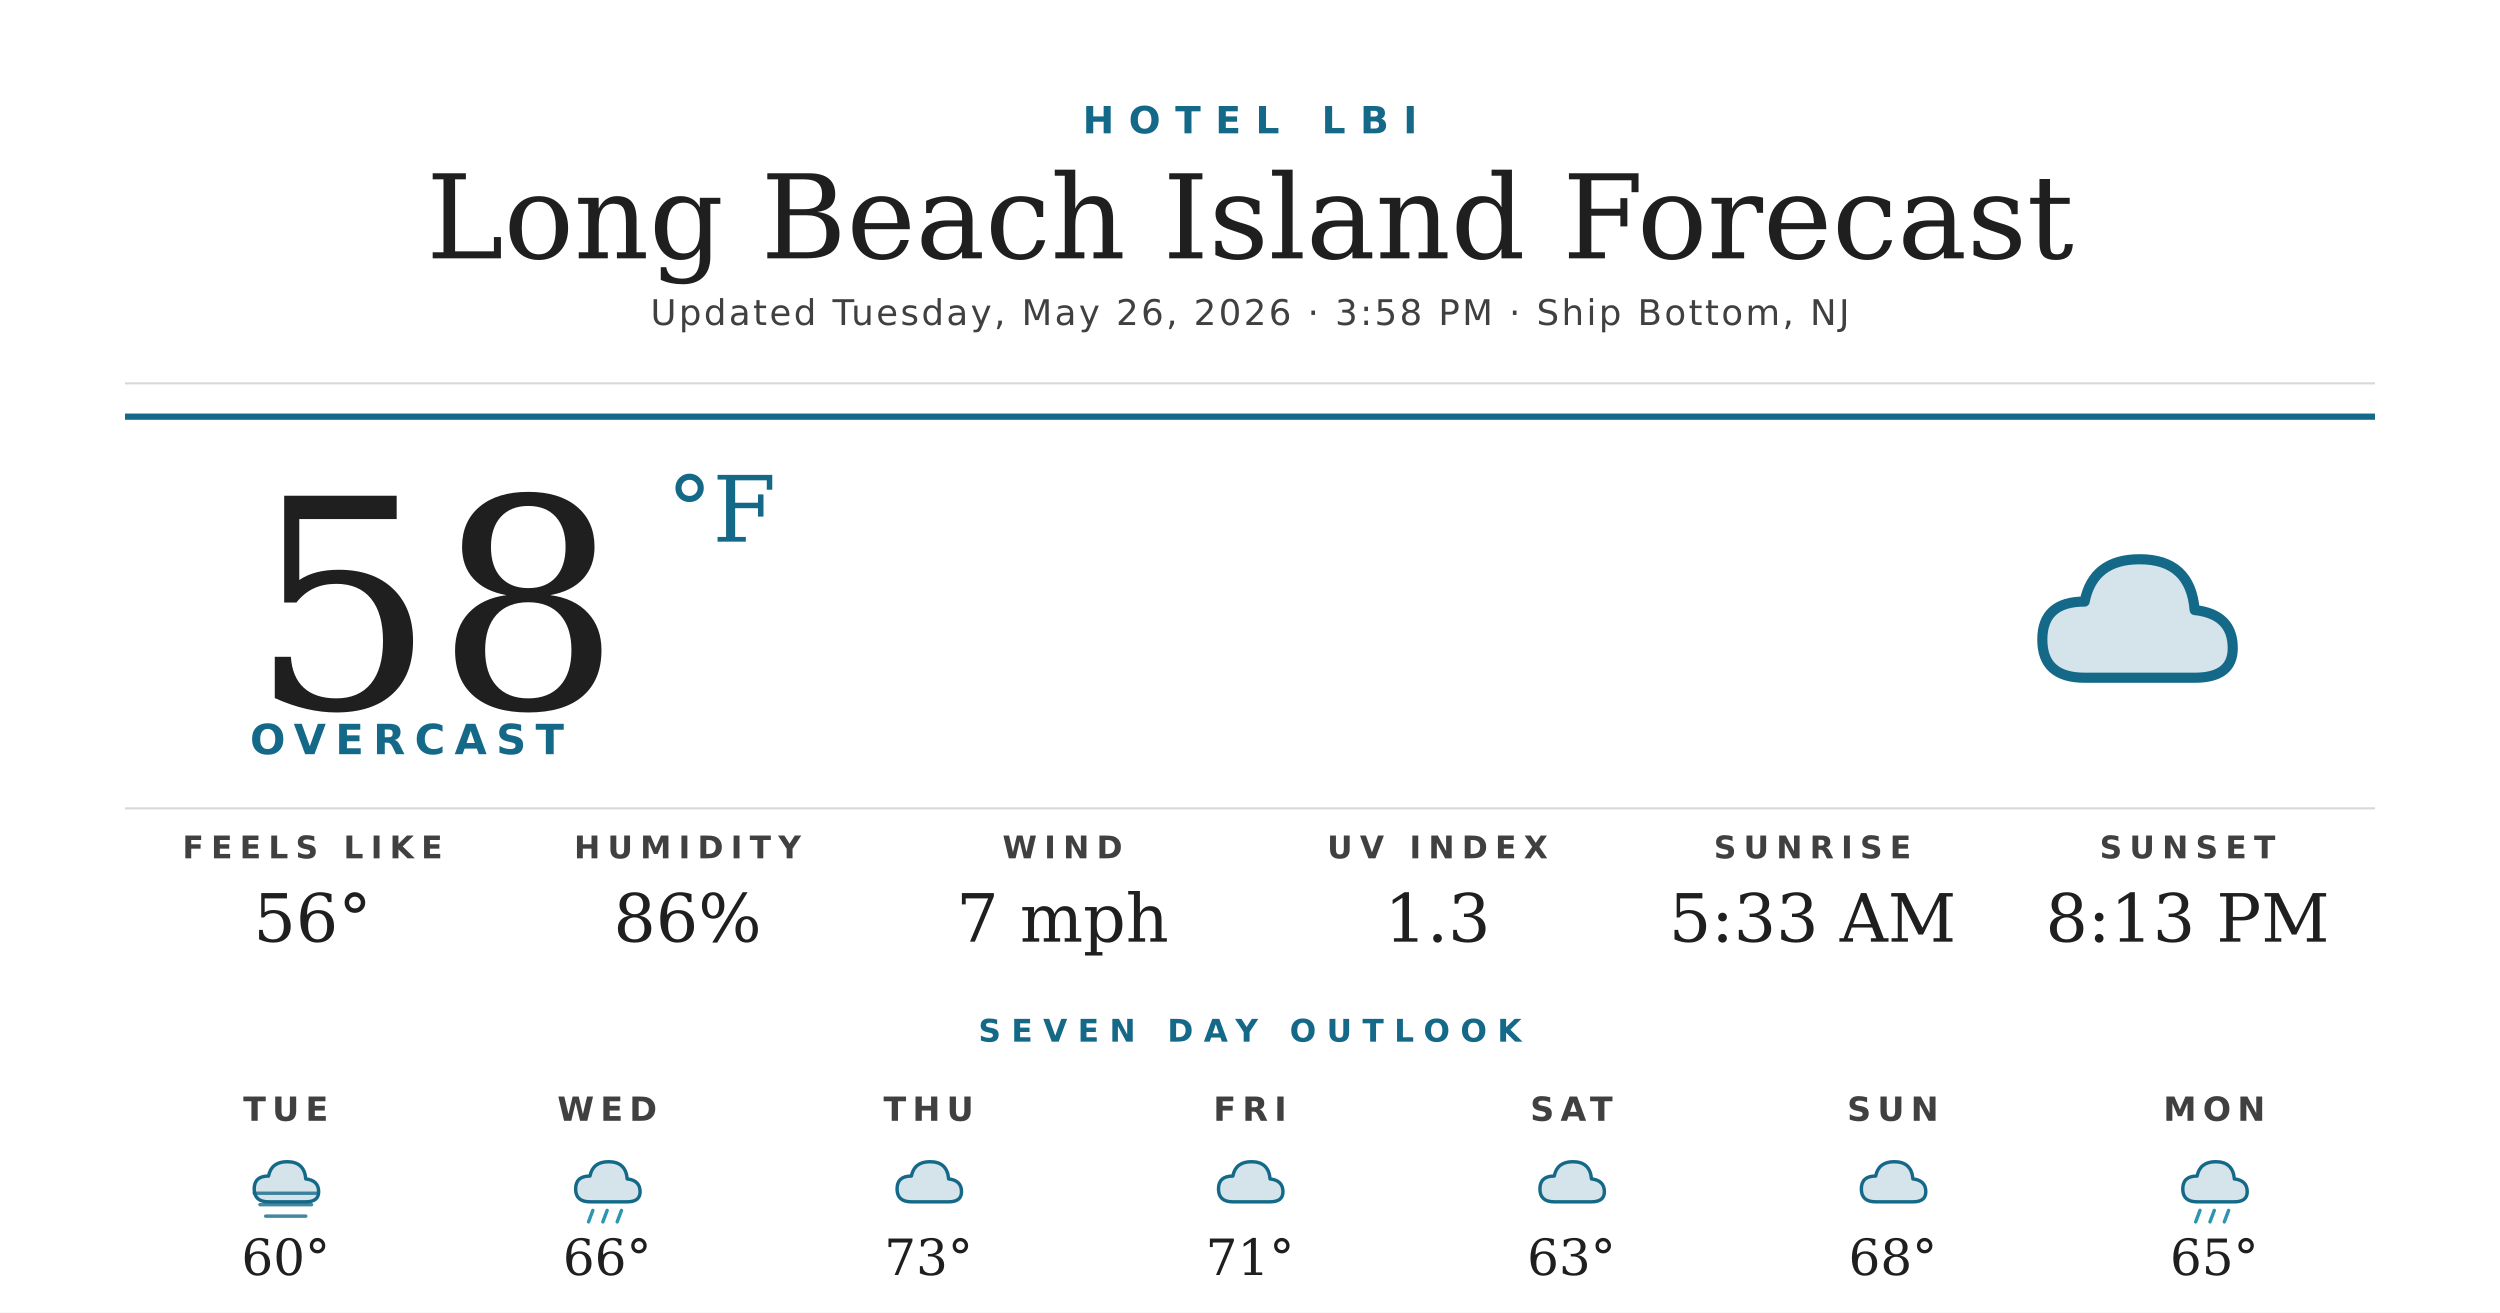
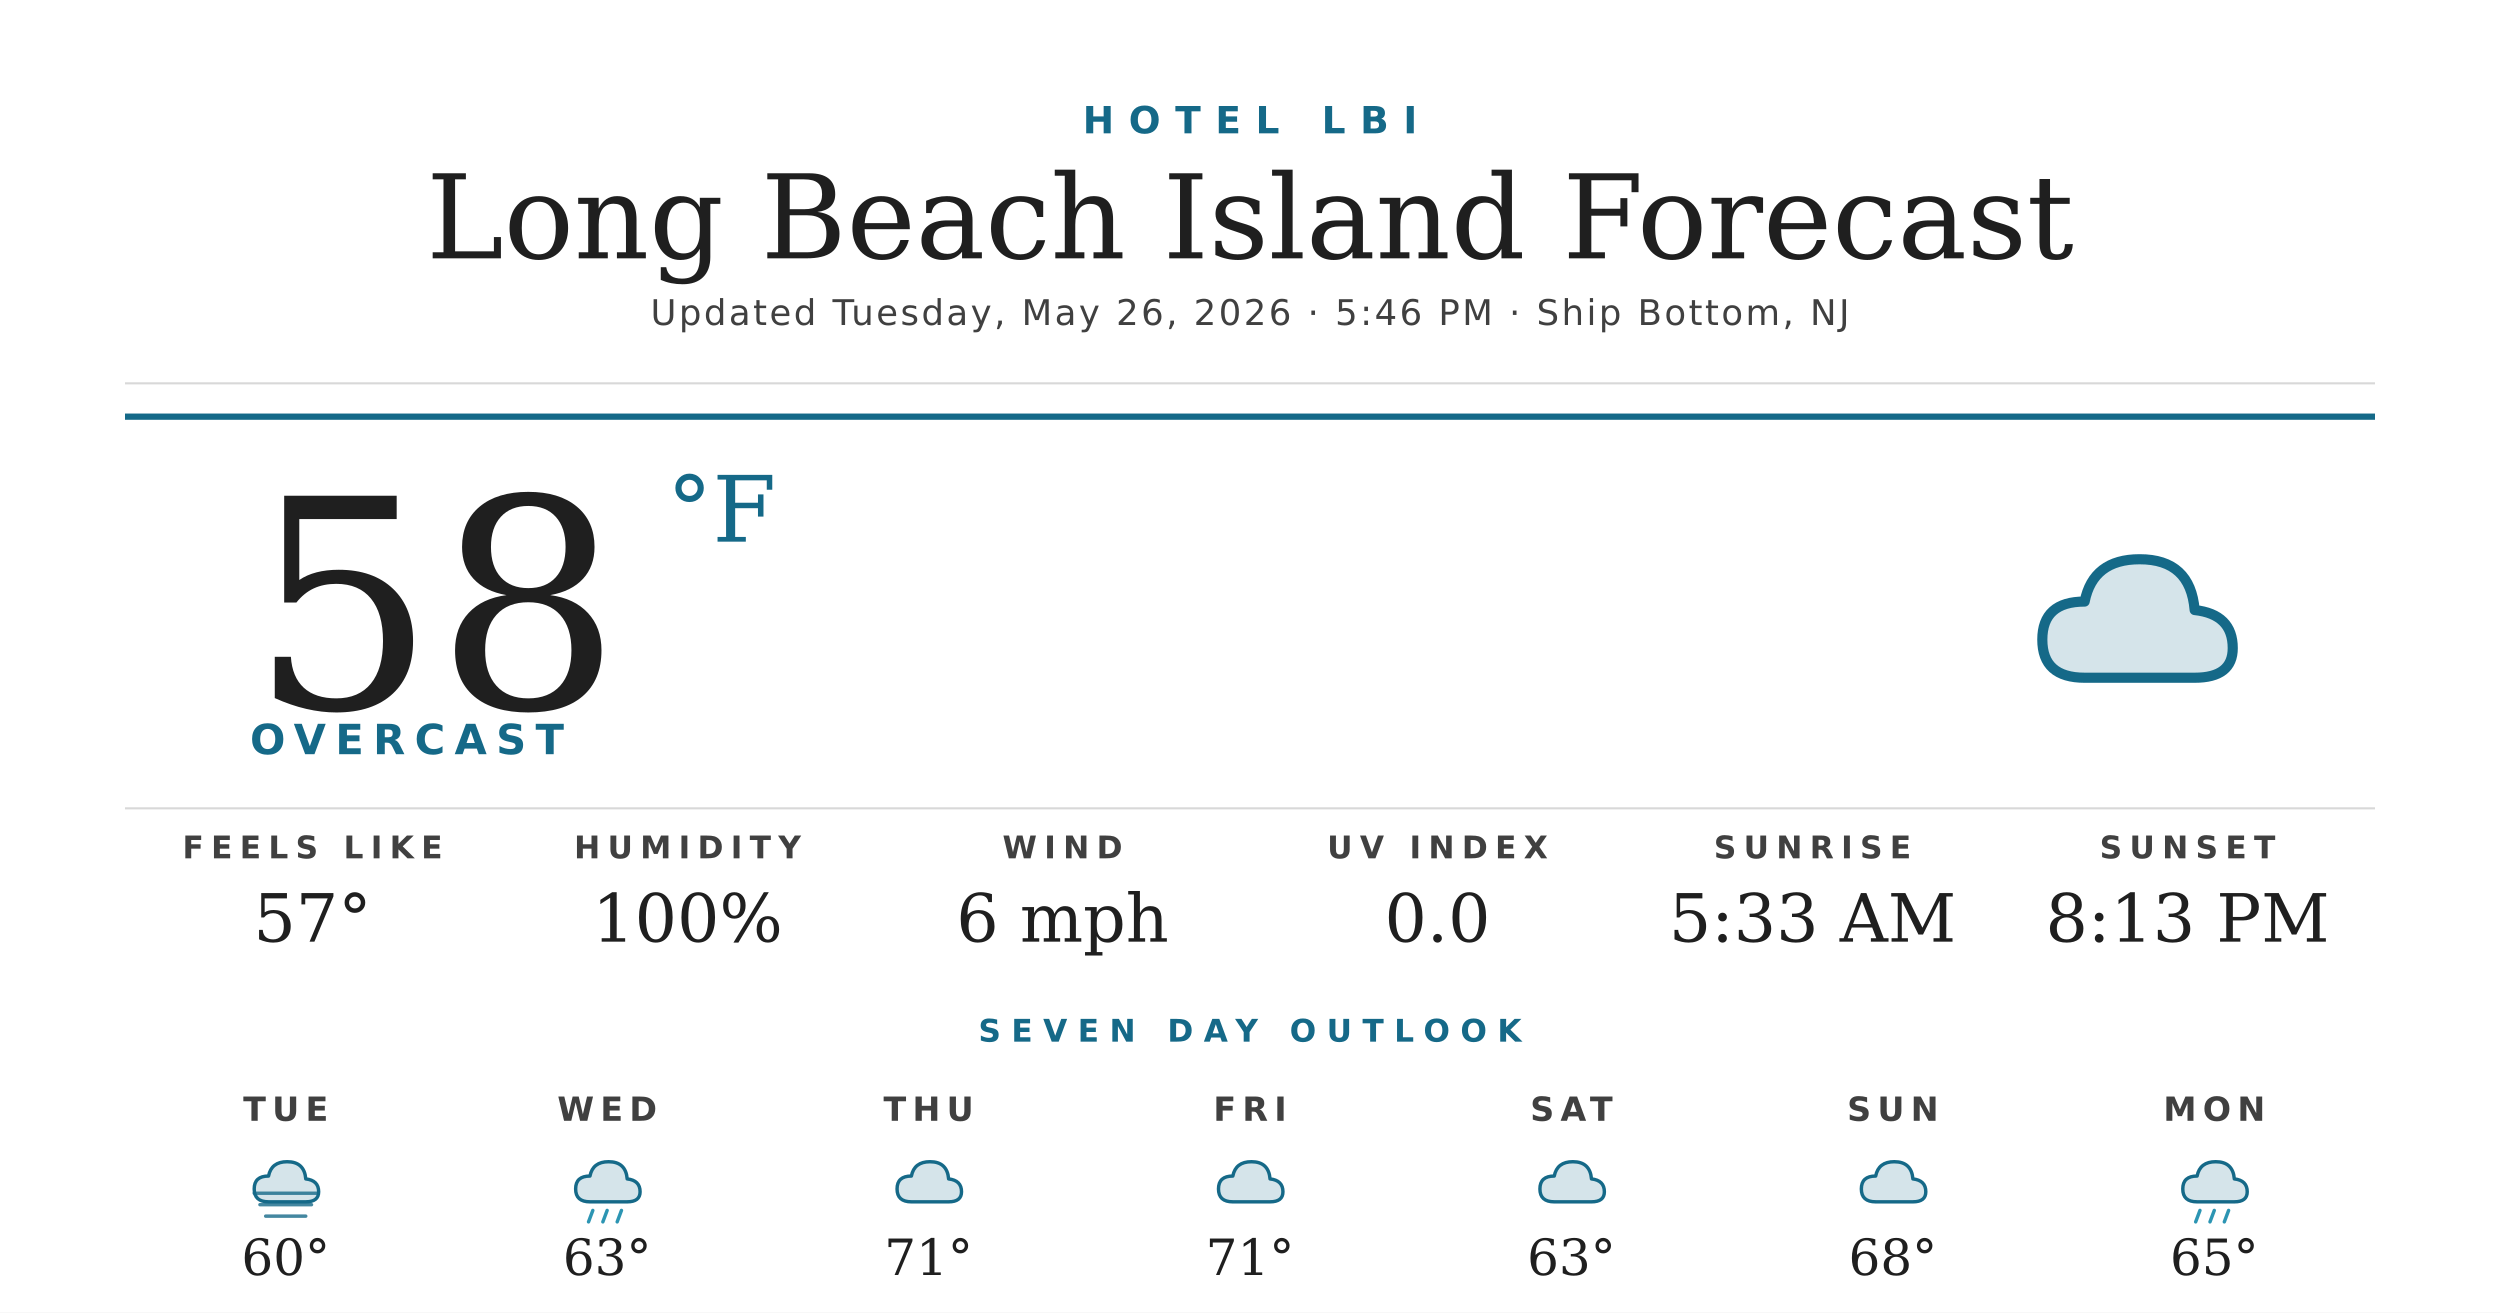
<svg xmlns="http://www.w3.org/2000/svg" width="1200" height="630" viewBox="0 0 1200 630">
  <rect width="1200" height="630" fill="#ffffff" />
  <text x="600" y="64" text-anchor="middle" font-family="'Montserrat Bold', 'Montserrat', 'DejaVu Sans', Helvetica, Arial, sans-serif" font-size="18" font-weight="700" fill="#156988" letter-spacing="7">HOTEL LBI</text>
  <text x="600" y="124" text-anchor="middle" font-family="'Prata', 'DejaVu Serif', Georgia, serif" font-size="56" fill="#1f1f1f">Long Beach Island Forecast</text>
-   <text x="600" y="156" text-anchor="middle" font-family="'Montserrat', 'DejaVu Sans', Helvetica, Arial, sans-serif" font-size="17" font-weight="500" fill="#404040" letter-spacing="1.2">Updated Tuesday, May 26, 2026 · 3:58 PM · Ship Bottom, NJ</text>
+   <text x="600" y="156" text-anchor="middle" font-family="'Montserrat', 'DejaVu Sans', Helvetica, Arial, sans-serif" font-size="17" font-weight="500" fill="#404040" letter-spacing="1.2">Updated Tuesday, May 26, 2026 · 5:46 PM · Ship Bottom, NJ</text>
  <line x1="60" y1="184" x2="1140" y2="184" stroke="#d8d8d8" stroke-width="1" />
  <line x1="60" y1="200" x2="1140" y2="200" stroke="#156988" stroke-width="3" />
  <text x="120" y="340" font-family="'Prata', 'DejaVu Serif', Georgia, serif" font-size="140" fill="#1f1f1f">58</text>
  <text x="320" y="260" font-family="'Prata', 'DejaVu Serif', Georgia, serif" font-size="44" fill="#156988">°F</text>
  <text x="120" y="362" font-family="'Montserrat Bold', 'Montserrat', 'DejaVu Sans', Helvetica, Arial, sans-serif" font-size="20" font-weight="700" fill="#156988" letter-spacing="4.5">OVERCAST</text>
  <g transform="translate(960,240) scale(2.03125)">
    <path d="M20 42 Q10 42 10 33 Q10 24 20 24 Q22 14 33 14 Q45 14 46 26 Q55 27 55 35 Q55 42 46 42 Z" fill="#156988" opacity="0.18" />
    <path d="M20 42 Q10 42 10 33 Q10 24 20 24 Q22 14 33 14 Q45 14 46 26 Q55 27 55 35 Q55 42 46 42 Z" fill="none" stroke="#156988" stroke-width="2.4" stroke-linejoin="round" />
  </g>
  <line x1="60" y1="388" x2="1140" y2="388" stroke="#d8d8d8" stroke-width="1" />
  <text x="150" y="412" text-anchor="middle" font-family="'Montserrat Bold', 'Montserrat', 'DejaVu Sans', Helvetica, Arial, sans-serif" font-size="15" font-weight="700" fill="#404040" letter-spacing="3.5">FEELS LIKE</text>
-   <text x="150" y="452" text-anchor="middle" font-family="'Prata', 'DejaVu Serif', Georgia, serif" font-size="32" fill="#1f1f1f">56°</text>
+   <text x="150" y="452" text-anchor="middle" font-family="'Prata', 'DejaVu Serif', Georgia, serif" font-size="32" fill="#1f1f1f">57°</text>
  <text x="330" y="412" text-anchor="middle" font-family="'Montserrat Bold', 'Montserrat', 'DejaVu Sans', Helvetica, Arial, sans-serif" font-size="15" font-weight="700" fill="#404040" letter-spacing="3.5">HUMIDITY</text>
-   <text x="330" y="452" text-anchor="middle" font-family="'Prata', 'DejaVu Serif', Georgia, serif" font-size="32" fill="#1f1f1f">86%</text>
+   <text x="330" y="452" text-anchor="middle" font-family="'Prata', 'DejaVu Serif', Georgia, serif" font-size="32" fill="#1f1f1f">100%</text>
  <text x="510" y="412" text-anchor="middle" font-family="'Montserrat Bold', 'Montserrat', 'DejaVu Sans', Helvetica, Arial, sans-serif" font-size="15" font-weight="700" fill="#404040" letter-spacing="3.5">WIND</text>
-   <text x="510" y="452" text-anchor="middle" font-family="'Prata', 'DejaVu Serif', Georgia, serif" font-size="32" fill="#1f1f1f">7 mph</text>
+   <text x="510" y="452" text-anchor="middle" font-family="'Prata', 'DejaVu Serif', Georgia, serif" font-size="32" fill="#1f1f1f">6 mph</text>
  <text x="690" y="412" text-anchor="middle" font-family="'Montserrat Bold', 'Montserrat', 'DejaVu Sans', Helvetica, Arial, sans-serif" font-size="15" font-weight="700" fill="#404040" letter-spacing="3.5">UV INDEX</text>
-   <text x="690" y="452" text-anchor="middle" font-family="'Prata', 'DejaVu Serif', Georgia, serif" font-size="32" fill="#1f1f1f">1.3</text>
+   <text x="690" y="452" text-anchor="middle" font-family="'Prata', 'DejaVu Serif', Georgia, serif" font-size="32" fill="#1f1f1f">0.0</text>
  <text x="870" y="412" text-anchor="middle" font-family="'Montserrat Bold', 'Montserrat', 'DejaVu Sans', Helvetica, Arial, sans-serif" font-size="15" font-weight="700" fill="#404040" letter-spacing="3.5">SUNRISE</text>
  <text x="870" y="452" text-anchor="middle" font-family="'Prata', 'DejaVu Serif', Georgia, serif" font-size="32" fill="#1f1f1f">5:33 AM</text>
  <text x="1050" y="412" text-anchor="middle" font-family="'Montserrat Bold', 'Montserrat', 'DejaVu Sans', Helvetica, Arial, sans-serif" font-size="15" font-weight="700" fill="#404040" letter-spacing="3.5">SUNSET</text>
  <text x="1050" y="452" text-anchor="middle" font-family="'Prata', 'DejaVu Serif', Georgia, serif" font-size="32" fill="#1f1f1f">8:13 PM</text>
  <text x="600" y="500" text-anchor="middle" font-family="'Montserrat Bold', 'Montserrat', 'DejaVu Sans', Helvetica, Arial, sans-serif" font-size="15" font-weight="700" fill="#156988" letter-spacing="5">SEVEN DAY OUTLOOK</text>
  <text x="137.143" y="538" text-anchor="middle" font-family="'Montserrat Bold', 'Montserrat', 'DejaVu Sans', Helvetica, Arial, sans-serif" font-size="16" font-weight="700" fill="#404040" letter-spacing="3">TUE</text>
  <g transform="translate(115.1429,548) scale(0.6875)">
    <path d="M20 42 Q10 42 10 33 Q10 24 20 24 Q22 14 33 14 Q45 14 46 26 Q55 27 55 35 Q55 42 46 42 Z" fill="#156988" opacity="0.18" />
    <path d="M20 42 Q10 42 10 33 Q10 24 20 24 Q22 14 33 14 Q45 14 46 26 Q55 27 55 35 Q55 42 46 42 Z" fill="none" stroke="#156988" stroke-width="2.4" stroke-linejoin="round" />
    <g stroke="#156988" stroke-width="2.4" stroke-linecap="round" opacity="0.8">
      <line x1="10" y1="36" x2="54" y2="36" />
      <line x1="14" y1="44" x2="50" y2="44" />
      <line x1="18" y1="52" x2="46" y2="52" />
    </g>
  </g>
  <text x="137.143" y="612" text-anchor="middle" font-family="'Prata', 'DejaVu Serif', Georgia, serif" font-size="24" fill="#1f1f1f">60°</text>
  <text x="291.429" y="538" text-anchor="middle" font-family="'Montserrat Bold', 'Montserrat', 'DejaVu Sans', Helvetica, Arial, sans-serif" font-size="16" font-weight="700" fill="#404040" letter-spacing="3">WED</text>
  <g transform="translate(269.4286,548) scale(0.6875)">
    <path d="M20 42 Q10 42 10 33 Q10 24 20 24 Q22 14 33 14 Q45 14 46 26 Q55 27 55 35 Q55 42 46 42 Z" fill="#156988" opacity="0.18" />
    <path d="M20 42 Q10 42 10 33 Q10 24 20 24 Q22 14 33 14 Q45 14 46 26 Q55 27 55 35 Q55 42 46 42 Z" fill="none" stroke="#156988" stroke-width="2.4" stroke-linejoin="round" />
    <g stroke="#2C95B3" stroke-width="2.4" stroke-linecap="round">
      <line x1="22" y1="48" x2="19" y2="56" />
      <line x1="32" y1="48" x2="29" y2="56" />
      <line x1="42" y1="48" x2="39" y2="56" />
    </g>
  </g>
-   <text x="291.429" y="612" text-anchor="middle" font-family="'Prata', 'DejaVu Serif', Georgia, serif" font-size="24" fill="#1f1f1f">66°</text>
+   <text x="291.429" y="612" text-anchor="middle" font-family="'Prata', 'DejaVu Serif', Georgia, serif" font-size="24" fill="#1f1f1f">63°</text>
  <text x="445.714" y="538" text-anchor="middle" font-family="'Montserrat Bold', 'Montserrat', 'DejaVu Sans', Helvetica, Arial, sans-serif" font-size="16" font-weight="700" fill="#404040" letter-spacing="3">THU</text>
  <g transform="translate(423.7143,548) scale(0.6875)">
    <path d="M20 42 Q10 42 10 33 Q10 24 20 24 Q22 14 33 14 Q45 14 46 26 Q55 27 55 35 Q55 42 46 42 Z" fill="#156988" opacity="0.18" />
    <path d="M20 42 Q10 42 10 33 Q10 24 20 24 Q22 14 33 14 Q45 14 46 26 Q55 27 55 35 Q55 42 46 42 Z" fill="none" stroke="#156988" stroke-width="2.4" stroke-linejoin="round" />
  </g>
-   <text x="445.714" y="612" text-anchor="middle" font-family="'Prata', 'DejaVu Serif', Georgia, serif" font-size="24" fill="#1f1f1f">73°</text>
+   <text x="445.714" y="612" text-anchor="middle" font-family="'Prata', 'DejaVu Serif', Georgia, serif" font-size="24" fill="#1f1f1f">71°</text>
  <text x="600" y="538" text-anchor="middle" font-family="'Montserrat Bold', 'Montserrat', 'DejaVu Sans', Helvetica, Arial, sans-serif" font-size="16" font-weight="700" fill="#404040" letter-spacing="3">FRI</text>
  <g transform="translate(578,548) scale(0.6875)">
    <path d="M20 42 Q10 42 10 33 Q10 24 20 24 Q22 14 33 14 Q45 14 46 26 Q55 27 55 35 Q55 42 46 42 Z" fill="#156988" opacity="0.18" />
    <path d="M20 42 Q10 42 10 33 Q10 24 20 24 Q22 14 33 14 Q45 14 46 26 Q55 27 55 35 Q55 42 46 42 Z" fill="none" stroke="#156988" stroke-width="2.4" stroke-linejoin="round" />
  </g>
  <text x="600" y="612" text-anchor="middle" font-family="'Prata', 'DejaVu Serif', Georgia, serif" font-size="24" fill="#1f1f1f">71°</text>
  <text x="754.286" y="538" text-anchor="middle" font-family="'Montserrat Bold', 'Montserrat', 'DejaVu Sans', Helvetica, Arial, sans-serif" font-size="16" font-weight="700" fill="#404040" letter-spacing="3">SAT</text>
  <g transform="translate(732.2857,548) scale(0.6875)">
    <path d="M20 42 Q10 42 10 33 Q10 24 20 24 Q22 14 33 14 Q45 14 46 26 Q55 27 55 35 Q55 42 46 42 Z" fill="#156988" opacity="0.18" />
    <path d="M20 42 Q10 42 10 33 Q10 24 20 24 Q22 14 33 14 Q45 14 46 26 Q55 27 55 35 Q55 42 46 42 Z" fill="none" stroke="#156988" stroke-width="2.4" stroke-linejoin="round" />
  </g>
  <text x="754.286" y="612" text-anchor="middle" font-family="'Prata', 'DejaVu Serif', Georgia, serif" font-size="24" fill="#1f1f1f">63°</text>
  <text x="908.571" y="538" text-anchor="middle" font-family="'Montserrat Bold', 'Montserrat', 'DejaVu Sans', Helvetica, Arial, sans-serif" font-size="16" font-weight="700" fill="#404040" letter-spacing="3">SUN</text>
  <g transform="translate(886.5714,548) scale(0.6875)">
    <path d="M20 42 Q10 42 10 33 Q10 24 20 24 Q22 14 33 14 Q45 14 46 26 Q55 27 55 35 Q55 42 46 42 Z" fill="#156988" opacity="0.18" />
    <path d="M20 42 Q10 42 10 33 Q10 24 20 24 Q22 14 33 14 Q45 14 46 26 Q55 27 55 35 Q55 42 46 42 Z" fill="none" stroke="#156988" stroke-width="2.4" stroke-linejoin="round" />
  </g>
  <text x="908.571" y="612" text-anchor="middle" font-family="'Prata', 'DejaVu Serif', Georgia, serif" font-size="24" fill="#1f1f1f">68°</text>
  <text x="1062.857" y="538" text-anchor="middle" font-family="'Montserrat Bold', 'Montserrat', 'DejaVu Sans', Helvetica, Arial, sans-serif" font-size="16" font-weight="700" fill="#404040" letter-spacing="3">MON</text>
  <g transform="translate(1040.857,548) scale(0.6875)">
    <path d="M20 42 Q10 42 10 33 Q10 24 20 24 Q22 14 33 14 Q45 14 46 26 Q55 27 55 35 Q55 42 46 42 Z" fill="#156988" opacity="0.18" />
    <path d="M20 42 Q10 42 10 33 Q10 24 20 24 Q22 14 33 14 Q45 14 46 26 Q55 27 55 35 Q55 42 46 42 Z" fill="none" stroke="#156988" stroke-width="2.4" stroke-linejoin="round" />
    <g stroke="#2C95B3" stroke-width="2.4" stroke-linecap="round">
      <line x1="22" y1="48" x2="19" y2="56" />
      <line x1="32" y1="48" x2="29" y2="56" />
      <line x1="42" y1="48" x2="39" y2="56" />
    </g>
  </g>
  <text x="1062.857" y="612" text-anchor="middle" font-family="'Prata', 'DejaVu Serif', Georgia, serif" font-size="24" fill="#1f1f1f">65°</text>
</svg>
